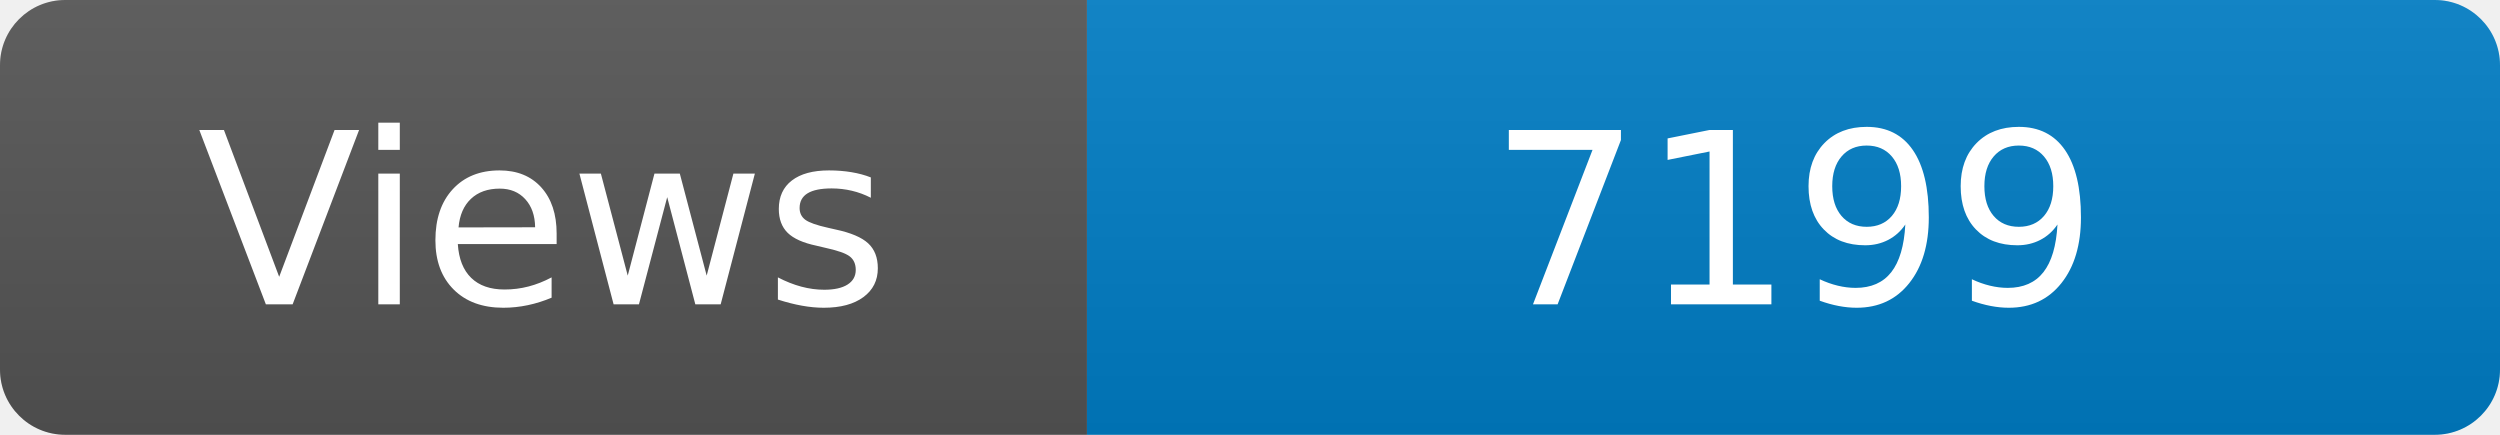
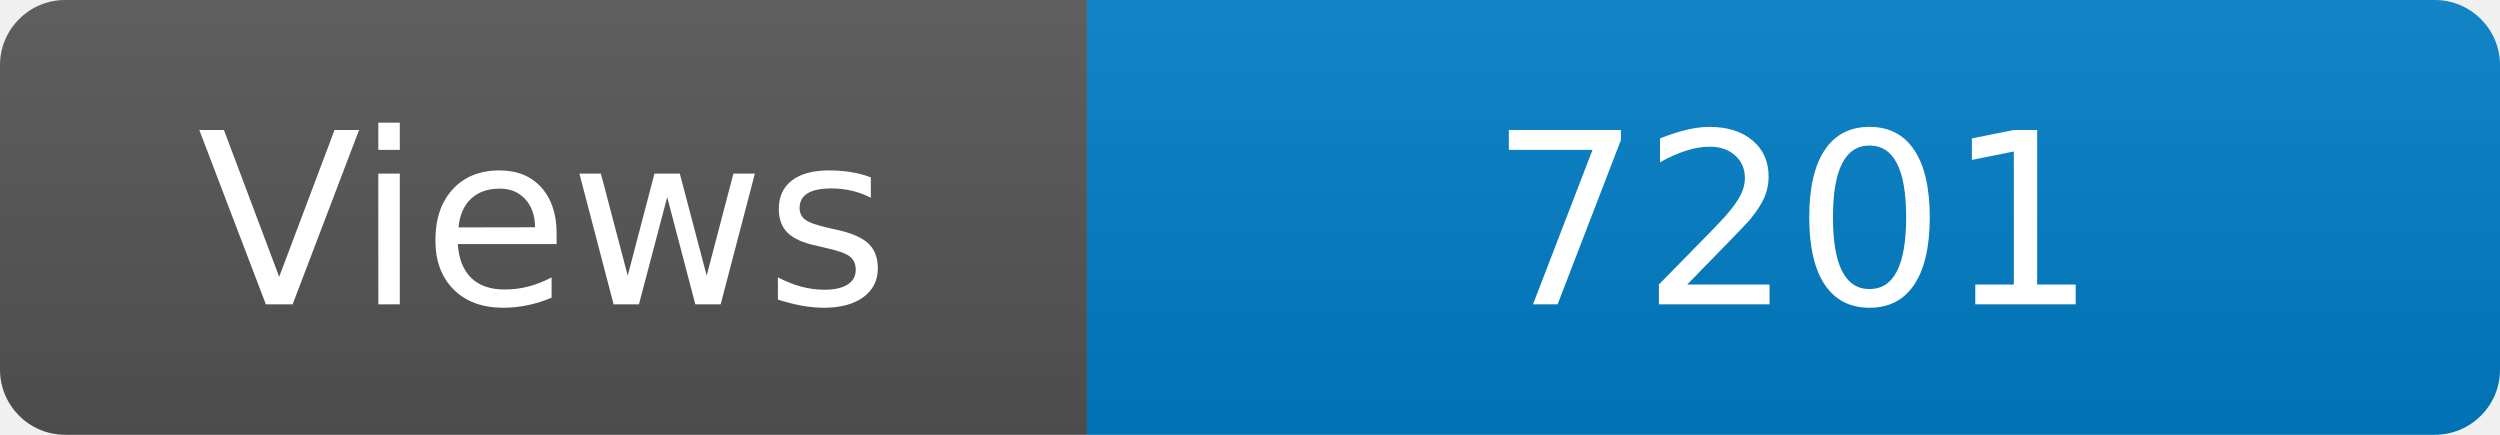
<svg xmlns="http://www.w3.org/2000/svg" width="115" height="20" role="img" aria-label="Maintained?: yes">
  <linearGradient id="s" x2="0" y2="100%">
    <stop offset="0" stop-color="#bbb" stop-opacity=".1" />
    <stop offset="1" stop-opacity=".1" />
  </linearGradient>
  <clipPath id="r">
    <rect width="115" height="20" rx="3" fill="#fff" />
  </clipPath>
  <g clip-path="url(#r)">
    <rect width="50" height="20" fill="#555" />
    <rect x="50" width="160" height="20" fill="#007ec6" />
    <rect width="115" height="20" fill="url(#s)" />
  </g>
  <g fill="#fff" text-anchor="middle" font-family="Verdana,Geneva,DejaVu Sans,sans-serif" font-size="110">
    <text x="250" y="140" transform="scale(.1)" fill="#fff">Views</text>
-     <text x="825" y="140" transform="scale(.1)" fill="#fff">7199</text>
+     <text x="825" y="140" transform="scale(.1)" fill="#fff">7201</text>
  </g>
</svg>
